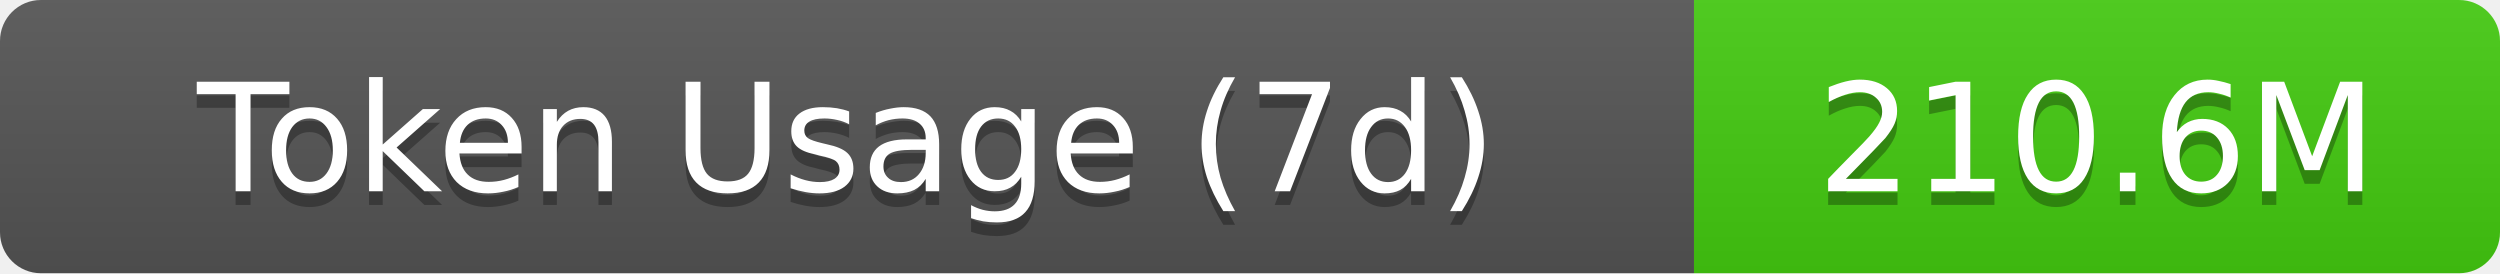
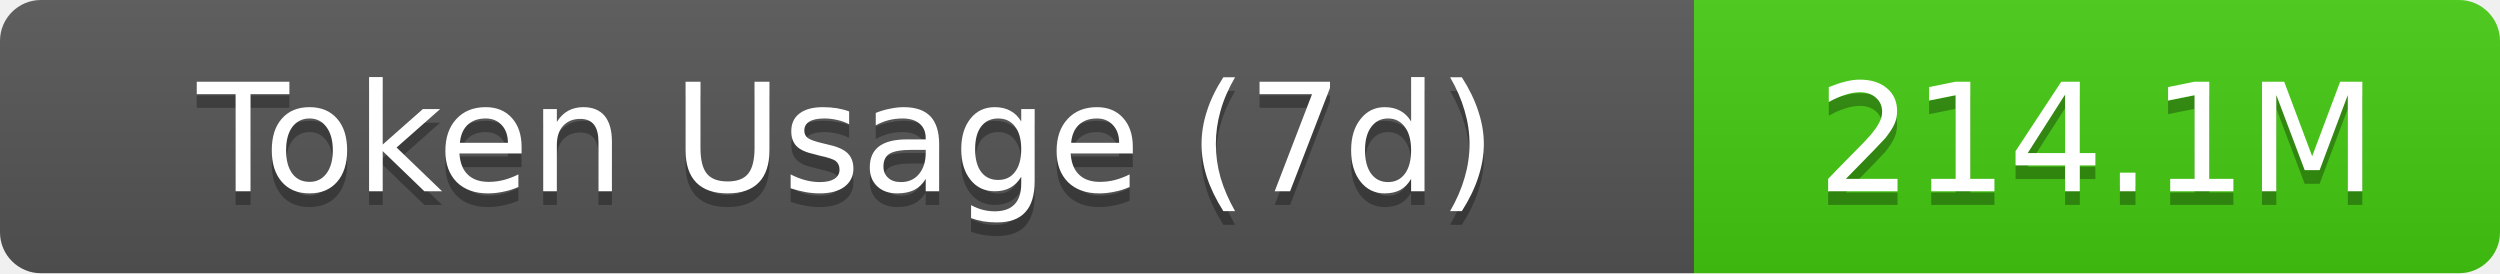
- <svg xmlns="http://www.w3.org/2000/svg" width="183" height="20" role="img" aria-label="Token Usage (7d): 210.6M">
+ <svg xmlns="http://www.w3.org/2000/svg" width="183" height="20" role="img" aria-label="Token Usage (7d): 214.1M">
  <linearGradient id="s" x2="0" y2="100%">
    <stop offset="0" stop-color="#bbb" stop-opacity=".1" />
    <stop offset="1" stop-opacity=".1" />
  </linearGradient>
  <clipPath id="r">
    <rect width="183" height="20" rx="3" fill="#fff" />
  </clipPath>
  <g clip-path="url(#r)">
    <rect width="124" height="20" fill="#555" />
    <rect x="124" width="59" height="20" fill="#4c1" />
    <rect width="183" height="20" fill="url(#s)" />
  </g>
  <g fill="#fff" text-anchor="middle" font-family="Verdana,Geneva,DejaVu Sans,sans-serif" text-rendering="geometricPrecision" font-size="11">
    <text aria-hidden="true" x="62" y="15" fill="#010101" fill-opacity=".3">Token Usage (7d)</text>
    <text x="62" y="14">Token Usage (7d)</text>
-     <text aria-hidden="true" x="153.5" y="15" fill="#010101" fill-opacity=".3">210.6M</text>
-     <text x="153.5" y="14">210.6M</text>
+     <text aria-hidden="true" x="153.5" y="15" fill="#010101" fill-opacity=".3">214.1M</text>
+     <text x="153.5" y="14">214.1M</text>
  </g>
</svg>
